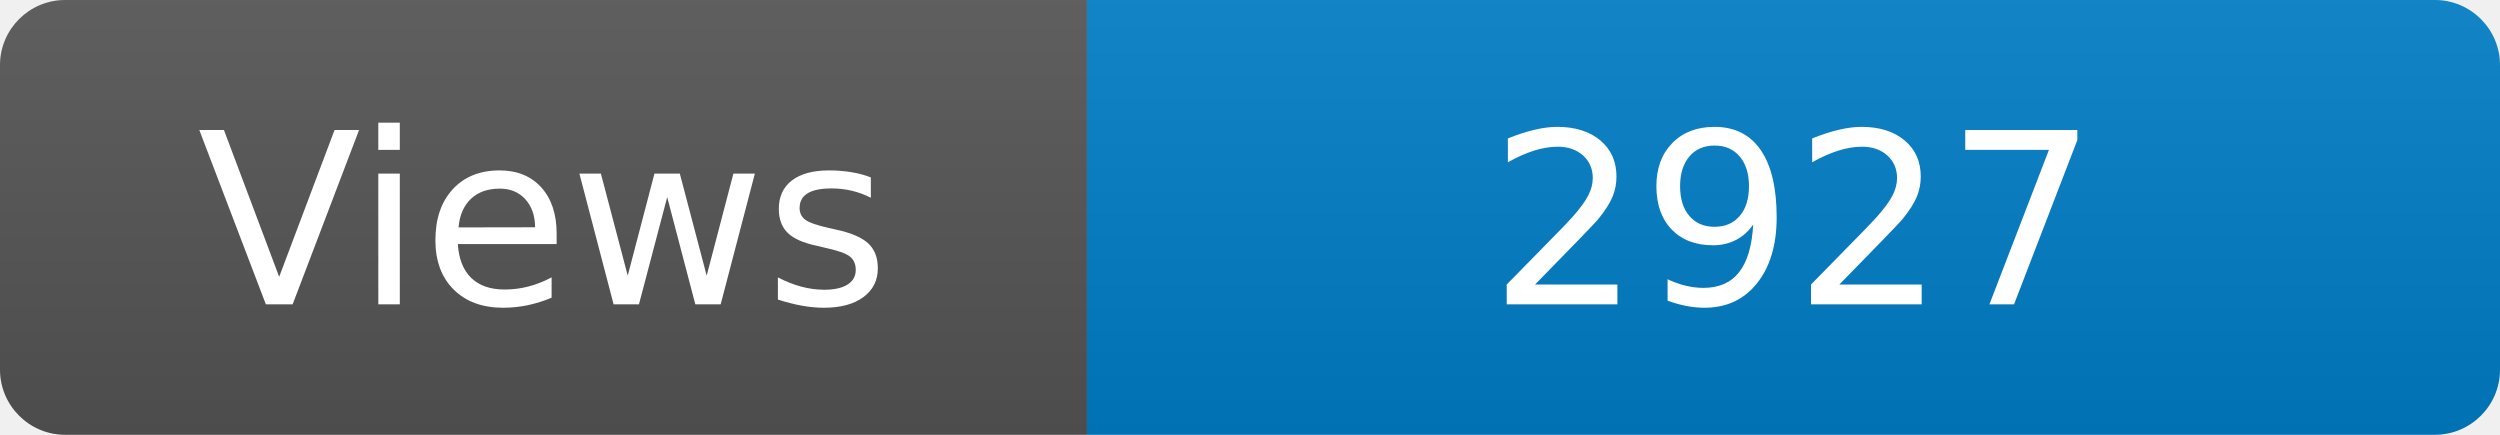
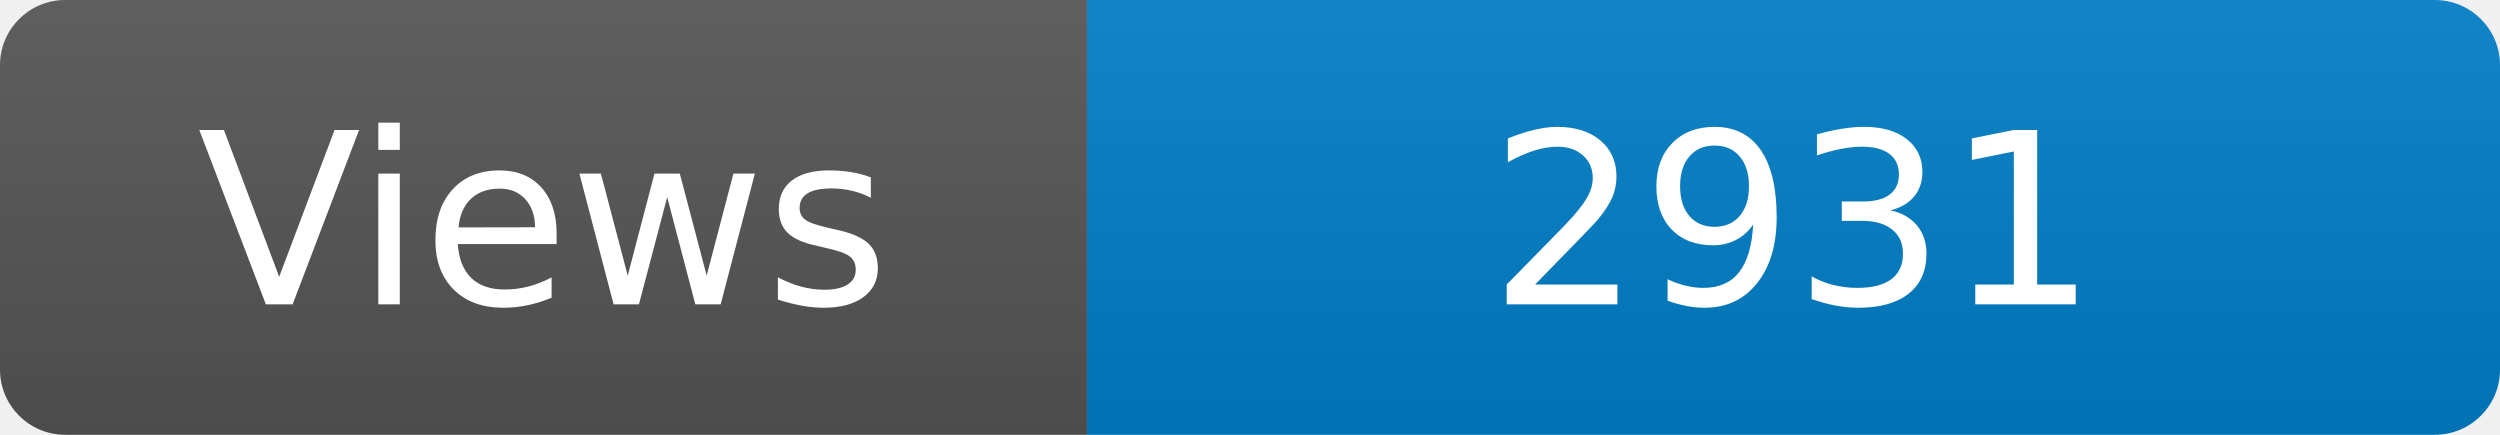
<svg xmlns="http://www.w3.org/2000/svg" width="115" height="20" role="img" aria-label="Maintained?: yes">
  <linearGradient id="s" x2="0" y2="100%">
    <stop offset="0" stop-color="#bbb" stop-opacity=".1" />
    <stop offset="1" stop-opacity=".1" />
  </linearGradient>
  <clipPath id="r">
    <rect width="115" height="20" rx="3" fill="#fff" />
  </clipPath>
  <g clip-path="url(#r)">
    <rect width="50" height="20" fill="#555" />
    <rect x="50" width="160" height="20" fill="#007ec6" />
    <rect width="115" height="20" fill="url(#s)" />
  </g>
  <g fill="#fff" text-anchor="middle" font-family="Verdana,Geneva,DejaVu Sans,sans-serif" font-size="110">
    <text x="250" y="140" transform="scale(.1)" fill="#fff">Views</text>
-     <text x="825" y="140" transform="scale(.1)" fill="#fff">2927</text>
+     <text x="825" y="140" transform="scale(.1)" fill="#fff">2931</text>
  </g>
</svg>
